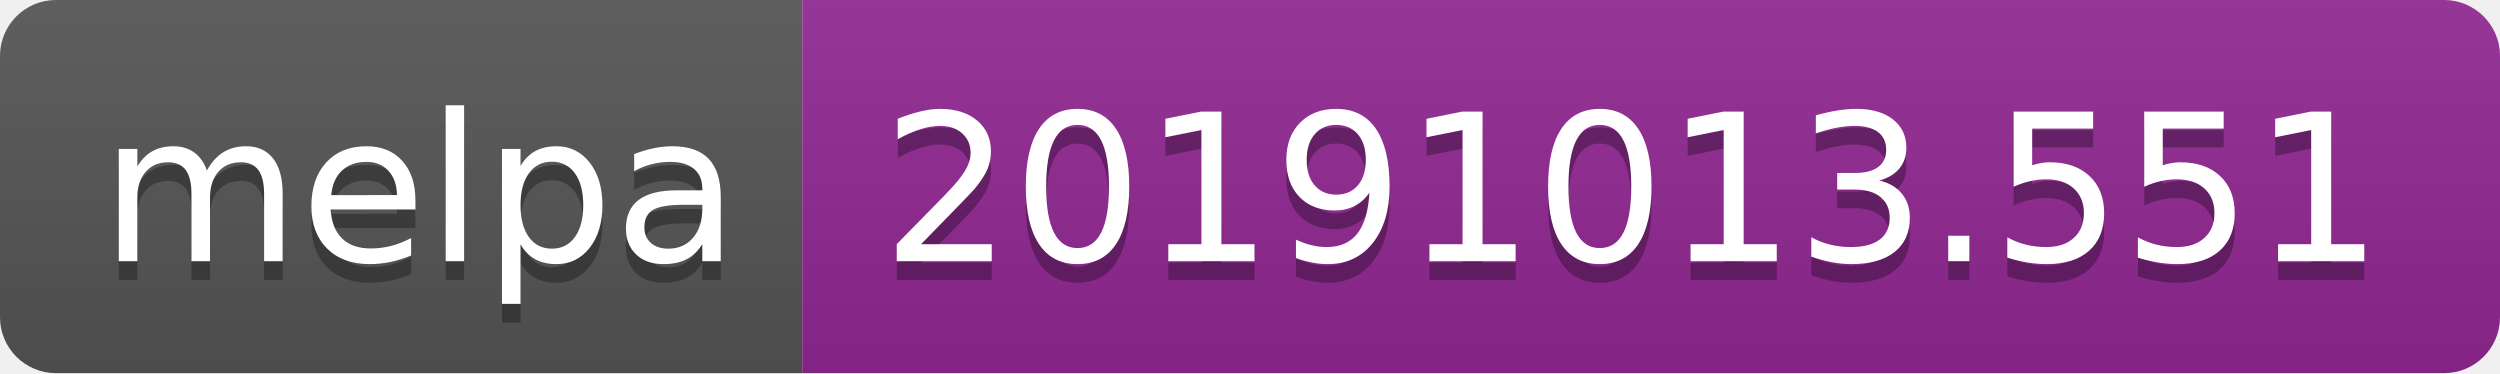
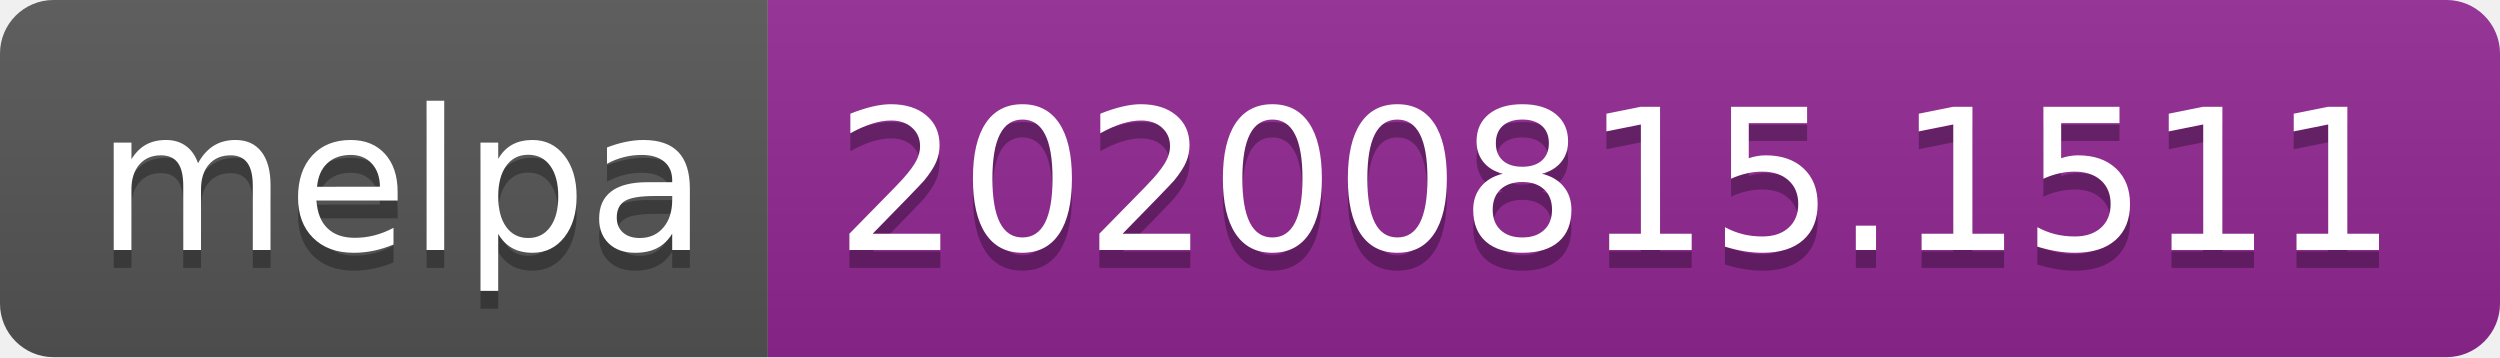
- <svg xmlns="http://www.w3.org/2000/svg" width="134" height="20" role="img" aria-label="melpa: 20191013.551">
+ <svg xmlns="http://www.w3.org/2000/svg" width="140" height="20" role="img" aria-label="melpa: 20200815.1511">
  <linearGradient id="s" x2="0" y2="100%">
    <stop offset="0" stop-color="#bbb" stop-opacity=".1" />
    <stop offset="1" stop-opacity=".1" />
  </linearGradient>
  <clipPath id="r">
-     <rect width="134" height="20" rx="3" fill="#fff" />
+     <rect width="140" height="20" rx="3" fill="#fff" />
  </clipPath>
  <g clip-path="url(#r)">
    <rect width="43" height="20" fill="#555" />
-     <rect x="43" width="91" height="20" fill="#922793" />
-     <rect width="134" height="20" fill="url(#s)" />
+     <rect x="43" width="97" height="20" fill="#922793" />
+     <rect width="140" height="20" fill="url(#s)" />
  </g>
  <g fill="#fff" text-anchor="middle" font-family="Verdana,Geneva,DejaVu Sans,sans-serif" text-rendering="geometricPrecision" font-size="110">
    <text aria-hidden="true" x="225" y="150" fill="#010101" fill-opacity=".3" transform="scale(.1)" textLength="330">melpa</text>
    <text x="225" y="140" transform="scale(.1)" fill="#fff" textLength="330">melpa</text>
-     <text aria-hidden="true" x="875" y="150" fill="#010101" fill-opacity=".3" transform="scale(.1)" textLength="810">20191013.551</text>
-     <text x="875" y="140" transform="scale(.1)" fill="#fff" textLength="810">20191013.551</text>
+     <text aria-hidden="true" x="905" y="150" fill="#010101" fill-opacity=".3" transform="scale(.1)" textLength="870">20200815.1511</text>
+     <text x="905" y="140" transform="scale(.1)" fill="#fff" textLength="870">20200815.1511</text>
  </g>
</svg>
